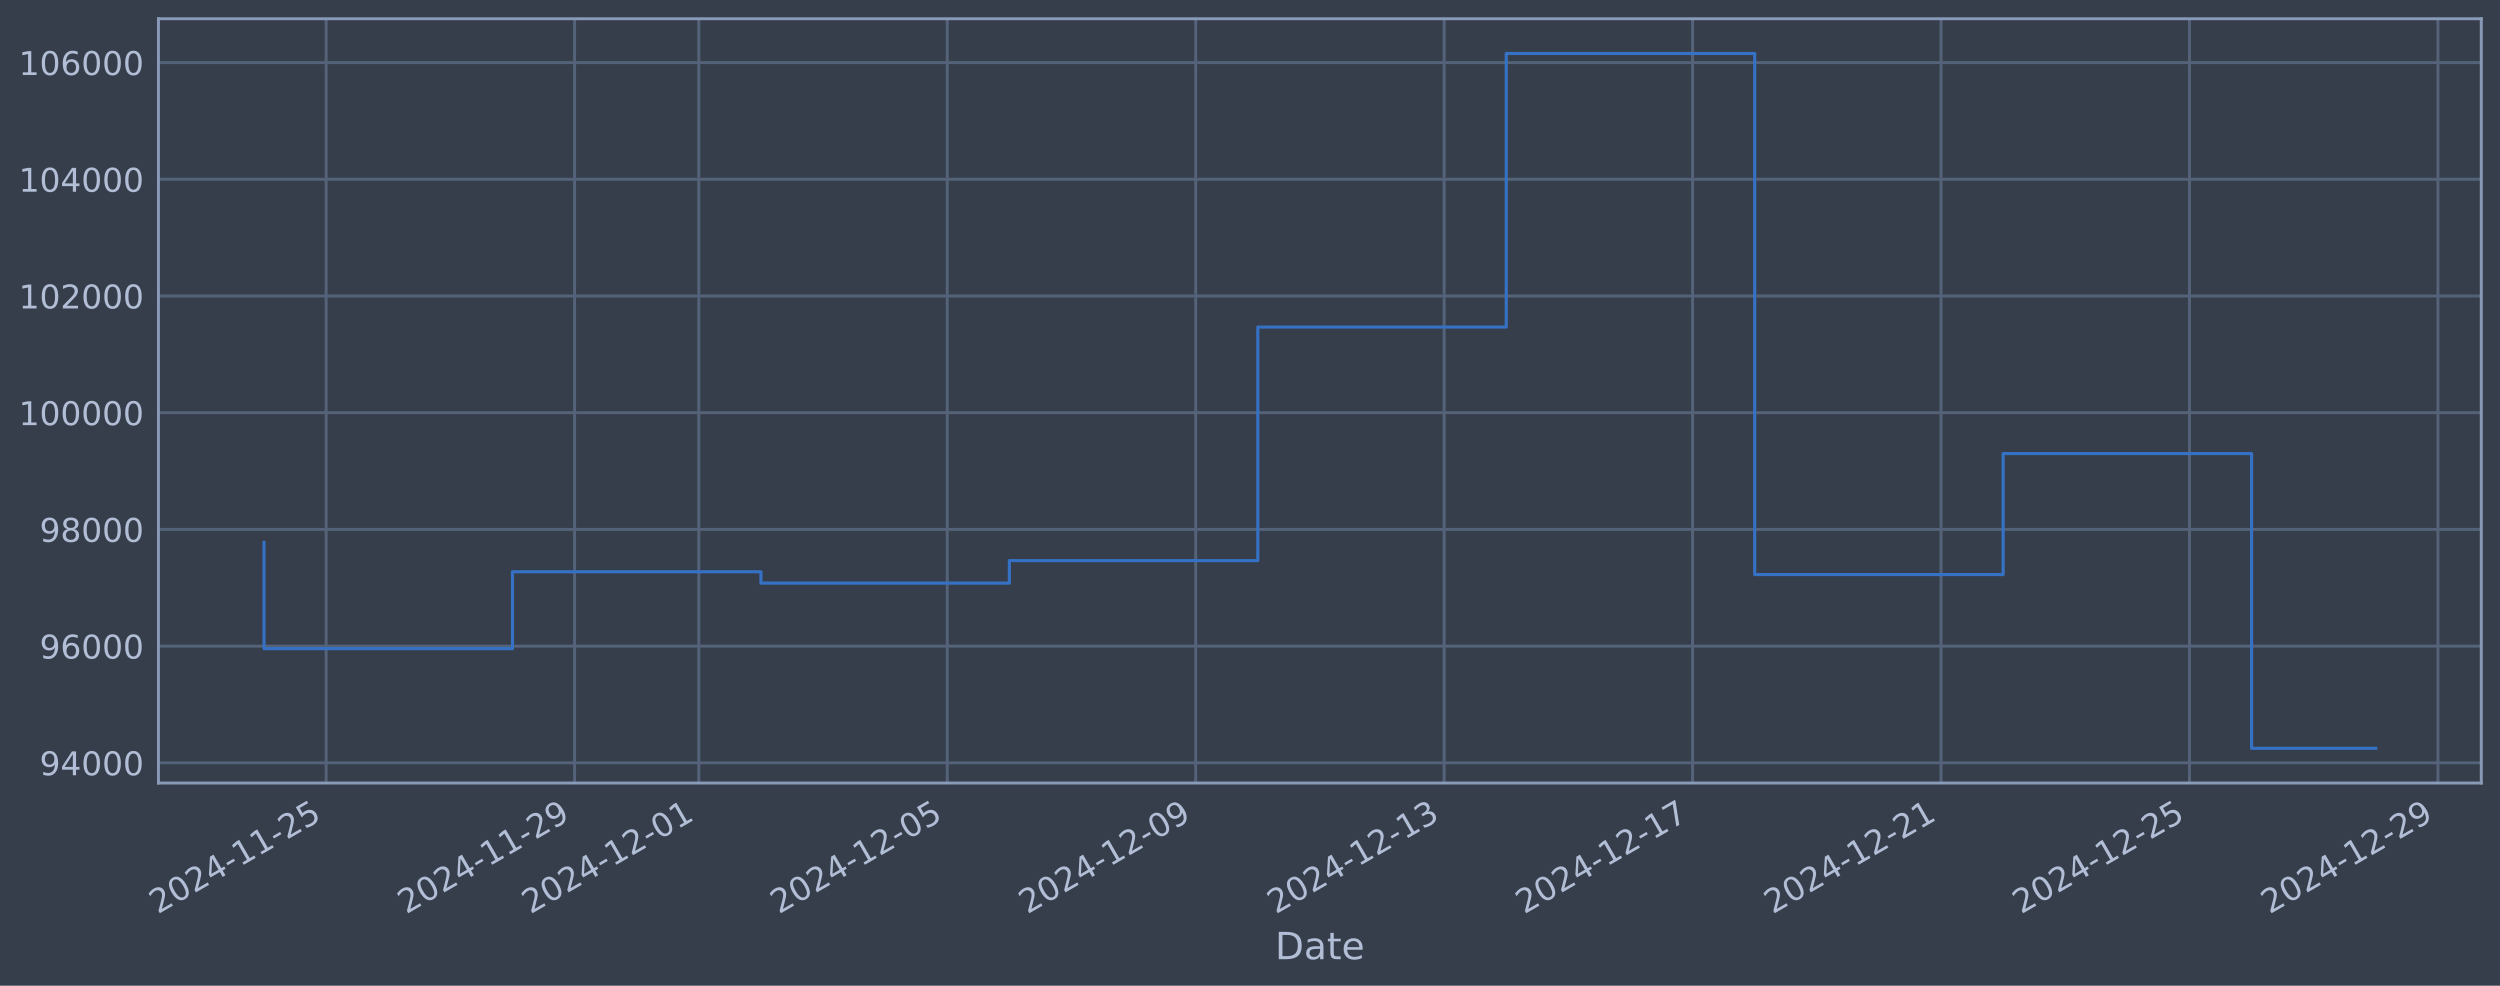
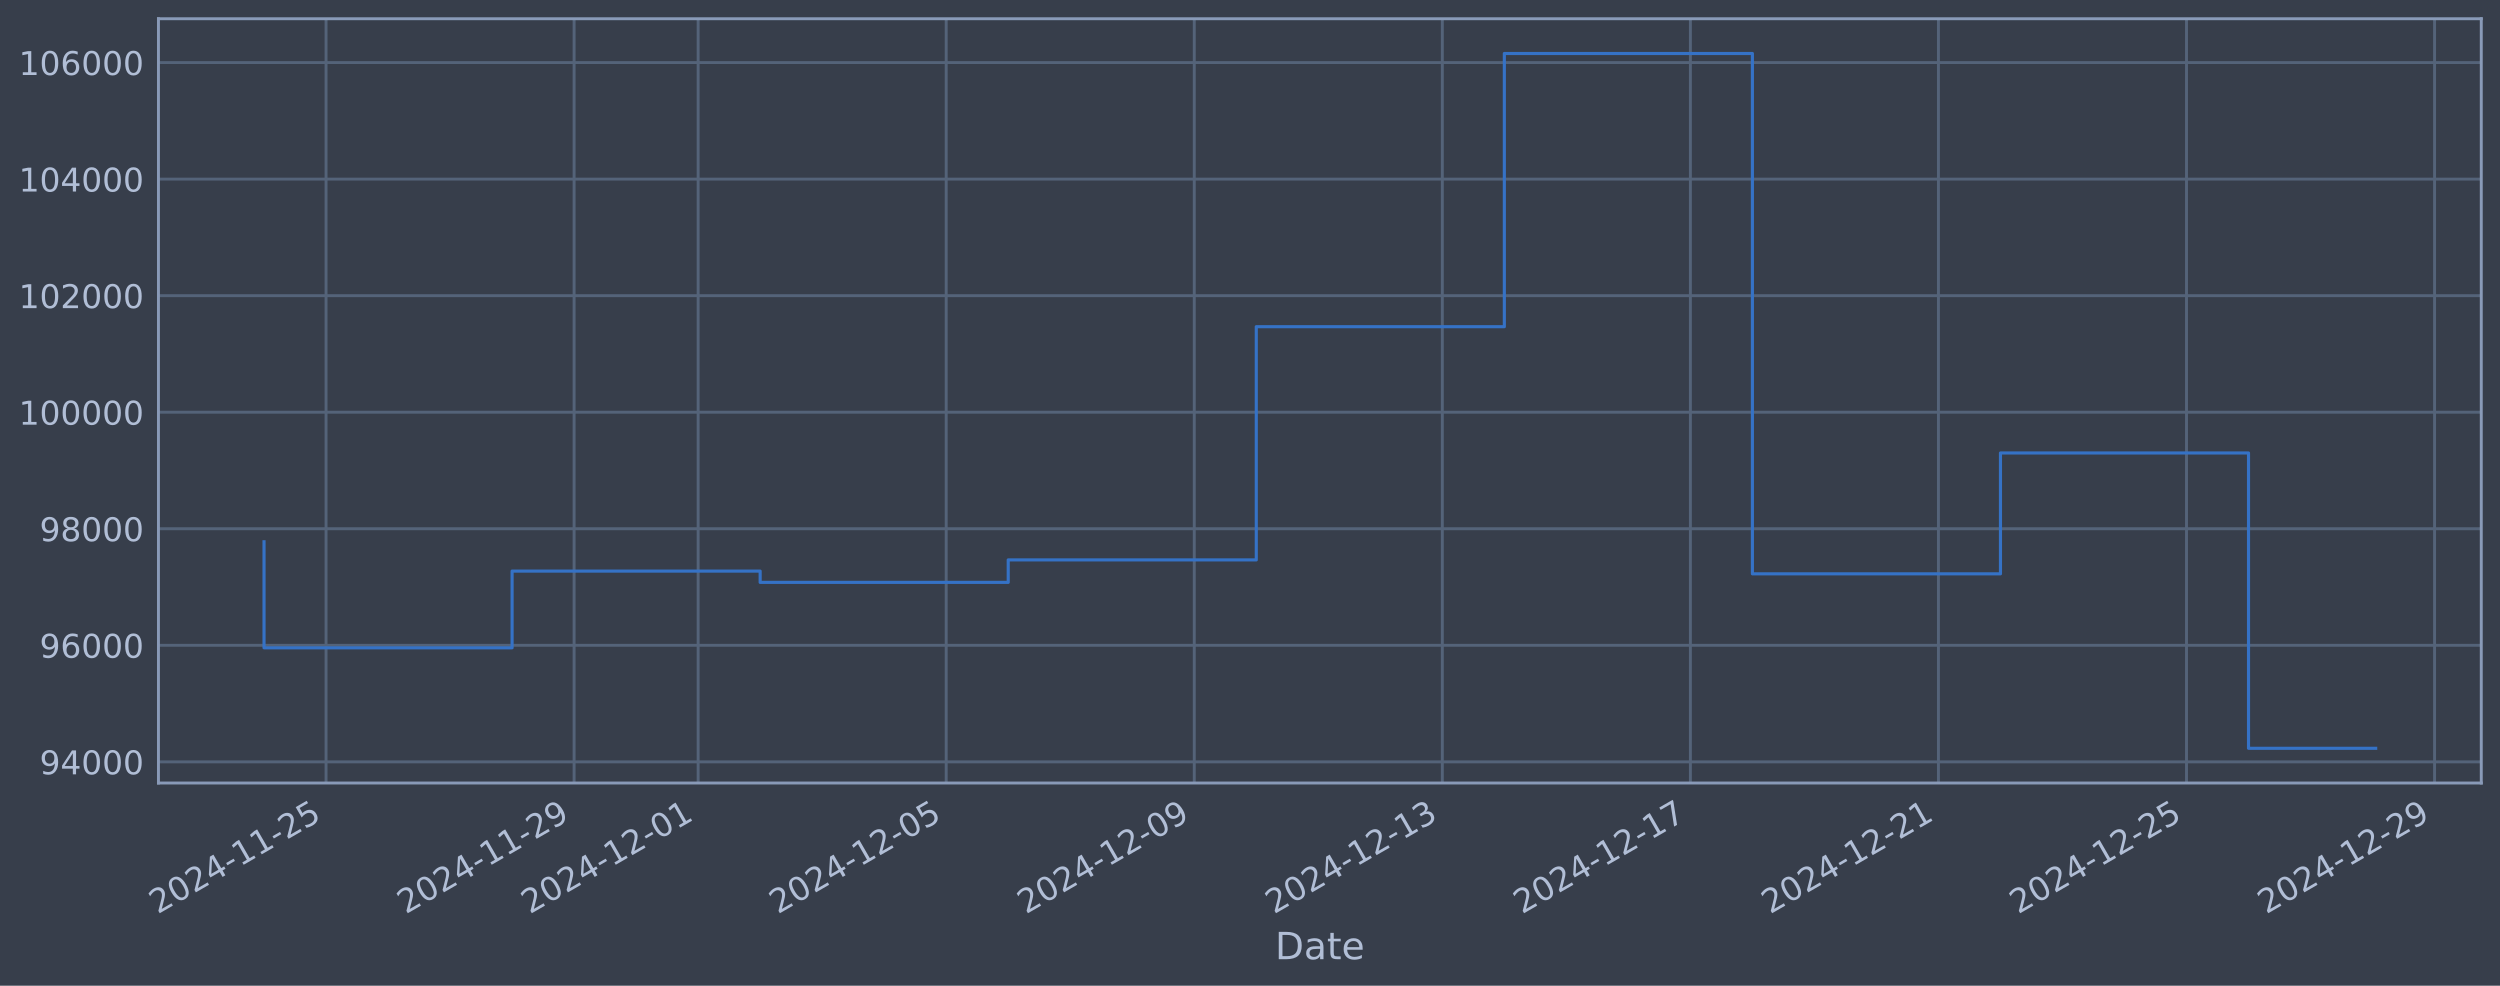
<svg xmlns="http://www.w3.org/2000/svg" xmlns:xlink="http://www.w3.org/1999/xlink" width="960.9pt" height="378.87pt" viewBox="0 0 960.9 378.87" version="1.1">
  <defs>
    <style type="text/css">*{stroke-linejoin: round; stroke-linecap: butt}</style>
  </defs>
  <g id="figure_1">
    <g id="patch_1">
      <path d="M 0 378.87  L 960.9 378.87  L 960.9 0  L 0 0  z " style="fill: #373e4b" />
    </g>
    <g id="axes_1">
      <g id="patch_2">
        <path d="M 60.901 300.96  L 953.701 300.96  L 953.701 7.2  L 60.901 7.2  z " style="fill: #373e4b" />
      </g>
      <g id="matplotlib.axis_1">
        <g id="xtick_1">
          <g id="line2d_1">
-             <path d="M 125.355 300.96  L 125.355 7.2  " clip-path="url(#p87b685b49a)" style="fill: none; stroke: #546379; stroke-width: 1.12; stroke-linecap: square" />
+             <path d="M 125.319 300.96  L 125.319 7.2  " clip-path="url(#p6761c88403)" style="fill: none; stroke: #546379; stroke-width: 1.12; stroke-linecap: square" />
          </g>
          <g id="line2d_2" />
          <g id="text_1">
-             <g style="fill: #b1bed6" transform="translate(60.62979 351.4642) rotate(-30) scale(0.126 -0.126)">
+             <g style="fill: #b1bed6" transform="translate(60.59303 351.4642) rotate(-30) scale(0.126 -0.126)">
              <defs>
                <path id="DejaVuSans-32" d="M 1228 531  L 3431 531  L 3431 0  L 469 0  L 469 531  Q 828 903 1448 1529  Q 2069 2156 2228 2338  Q 2531 2678 2651 2914  Q 2772 3150 2772 3378  Q 2772 3750 2511 3984  Q 2250 4219 1831 4219  Q 1534 4219 1204 4116  Q 875 4013 500 3803  L 500 4441  Q 881 4594 1212 4672  Q 1544 4750 1819 4750  Q 2544 4750 2975 4387  Q 3406 4025 3406 3419  Q 3406 3131 3298 2873  Q 3191 2616 2906 2266  Q 2828 2175 2409 1742  Q 1991 1309 1228 531  z " transform="scale(0.015625)" />
                <path id="DejaVuSans-30" d="M 2034 4250  Q 1547 4250 1301 3770  Q 1056 3291 1056 2328  Q 1056 1369 1301 889  Q 1547 409 2034 409  Q 2525 409 2770 889  Q 3016 1369 3016 2328  Q 3016 3291 2770 3770  Q 2525 4250 2034 4250  z M 2034 4750  Q 2819 4750 3233 4129  Q 3647 3509 3647 2328  Q 3647 1150 3233 529  Q 2819 -91 2034 -91  Q 1250 -91 836 529  Q 422 1150 422 2328  Q 422 3509 836 4129  Q 1250 4750 2034 4750  z " transform="scale(0.015625)" />
                <path id="DejaVuSans-34" d="M 2419 4116  L 825 1625  L 2419 1625  L 2419 4116  z M 2253 4666  L 3047 4666  L 3047 1625  L 3713 1625  L 3713 1100  L 3047 1100  L 3047 0  L 2419 0  L 2419 1100  L 313 1100  L 313 1709  L 2253 4666  z " transform="scale(0.015625)" />
                <path id="DejaVuSans-2d" d="M 313 2009  L 1997 2009  L 1997 1497  L 313 1497  L 313 2009  z " transform="scale(0.015625)" />
                <path id="DejaVuSans-31" d="M 794 531  L 1825 531  L 1825 4091  L 703 3866  L 703 4441  L 1819 4666  L 2450 4666  L 2450 531  L 3481 531  L 3481 0  L 794 0  L 794 531  z " transform="scale(0.015625)" />
                <path id="DejaVuSans-35" d="M 691 4666  L 3169 4666  L 3169 4134  L 1269 4134  L 1269 2991  Q 1406 3038 1543 3061  Q 1681 3084 1819 3084  Q 2600 3084 3056 2656  Q 3513 2228 3513 1497  Q 3513 744 3044 326  Q 2575 -91 1722 -91  Q 1428 -91 1123 -41  Q 819 9 494 109  L 494 744  Q 775 591 1075 516  Q 1375 441 1709 441  Q 2250 441 2565 725  Q 2881 1009 2881 1497  Q 2881 1984 2565 2268  Q 2250 2553 1709 2553  Q 1456 2553 1204 2497  Q 953 2441 691 2322  L 691 4666  z " transform="scale(0.015625)" />
              </defs>
              <use xlink:href="#DejaVuSans-32" />
              <use xlink:href="#DejaVuSans-30" transform="translate(63.62305 0)" />
              <use xlink:href="#DejaVuSans-32" transform="translate(127.2461 0)" />
              <use xlink:href="#DejaVuSans-34" transform="translate(190.8691 0)" />
              <use xlink:href="#DejaVuSans-2d" transform="translate(254.4922 0)" />
              <use xlink:href="#DejaVuSans-31" transform="translate(290.5762 0)" />
              <use xlink:href="#DejaVuSans-31" transform="translate(354.1992 0)" />
              <use xlink:href="#DejaVuSans-2d" transform="translate(417.8223 0)" />
              <use xlink:href="#DejaVuSans-32" transform="translate(453.9062 0)" />
              <use xlink:href="#DejaVuSans-35" transform="translate(517.5293 0)" />
            </g>
          </g>
        </g>
        <g id="xtick_2">
          <g id="line2d_3">
-             <path d="M 220.847 300.96  L 220.847 7.2  " clip-path="url(#p87b685b49a)" style="fill: none; stroke: #546379; stroke-width: 1.12; stroke-linecap: square" />
+             <path d="M 220.663 300.96  L 220.663 7.2  " clip-path="url(#p6761c88403)" style="fill: none; stroke: #546379; stroke-width: 1.12; stroke-linecap: square" />
          </g>
          <g id="line2d_4" />
          <g id="text_2">
-             <g style="fill: #b1bed6" transform="translate(156.1217 351.4642) rotate(-30) scale(0.126 -0.126)">
+             <g style="fill: #b1bed6" transform="translate(155.9379 351.4642) rotate(-30) scale(0.126 -0.126)">
              <defs>
                <path id="DejaVuSans-39" d="M 703 97  L 703 672  Q 941 559 1184 500  Q 1428 441 1663 441  Q 2288 441 2617 861  Q 2947 1281 2994 2138  Q 2813 1869 2534 1725  Q 2256 1581 1919 1581  Q 1219 1581 811 2004  Q 403 2428 403 3163  Q 403 3881 828 4315  Q 1253 4750 1959 4750  Q 2769 4750 3195 4129  Q 3622 3509 3622 2328  Q 3622 1225 3098 567  Q 2575 -91 1691 -91  Q 1453 -91 1209 -44  Q 966 3 703 97  z M 1959 2075  Q 2384 2075 2632 2365  Q 2881 2656 2881 3163  Q 2881 3666 2632 3958  Q 2384 4250 1959 4250  Q 1534 4250 1286 3958  Q 1038 3666 1038 3163  Q 1038 2656 1286 2365  Q 1534 2075 1959 2075  z " transform="scale(0.015625)" />
              </defs>
              <use xlink:href="#DejaVuSans-32" />
              <use xlink:href="#DejaVuSans-30" transform="translate(63.62305 0)" />
              <use xlink:href="#DejaVuSans-32" transform="translate(127.2461 0)" />
              <use xlink:href="#DejaVuSans-34" transform="translate(190.8691 0)" />
              <use xlink:href="#DejaVuSans-2d" transform="translate(254.4922 0)" />
              <use xlink:href="#DejaVuSans-31" transform="translate(290.5762 0)" />
              <use xlink:href="#DejaVuSans-31" transform="translate(354.1992 0)" />
              <use xlink:href="#DejaVuSans-2d" transform="translate(417.8223 0)" />
              <use xlink:href="#DejaVuSans-32" transform="translate(453.9062 0)" />
              <use xlink:href="#DejaVuSans-39" transform="translate(517.5293 0)" />
            </g>
          </g>
        </g>
        <g id="xtick_3">
          <g id="line2d_5">
-             <path d="M 268.593 300.96  L 268.593 7.2  " clip-path="url(#p87b685b49a)" style="fill: none; stroke: #546379; stroke-width: 1.12; stroke-linecap: square" />
+             <path d="M 268.336 300.96  L 268.336 7.2  " clip-path="url(#p6761c88403)" style="fill: none; stroke: #546379; stroke-width: 1.12; stroke-linecap: square" />
          </g>
          <g id="line2d_6" />
          <g id="text_3">
-             <g style="fill: #b1bed6" transform="translate(203.8677 351.4642) rotate(-30) scale(0.126 -0.126)">
+             <g style="fill: #b1bed6" transform="translate(203.6104 351.4642) rotate(-30) scale(0.126 -0.126)">
              <use xlink:href="#DejaVuSans-32" />
              <use xlink:href="#DejaVuSans-30" transform="translate(63.62305 0)" />
              <use xlink:href="#DejaVuSans-32" transform="translate(127.2461 0)" />
              <use xlink:href="#DejaVuSans-34" transform="translate(190.8691 0)" />
              <use xlink:href="#DejaVuSans-2d" transform="translate(254.4922 0)" />
              <use xlink:href="#DejaVuSans-31" transform="translate(290.5762 0)" />
              <use xlink:href="#DejaVuSans-32" transform="translate(354.1992 0)" />
              <use xlink:href="#DejaVuSans-2d" transform="translate(417.8223 0)" />
              <use xlink:href="#DejaVuSans-30" transform="translate(453.9062 0)" />
              <use xlink:href="#DejaVuSans-31" transform="translate(517.5293 0)" />
            </g>
          </g>
        </g>
        <g id="xtick_4">
          <g id="line2d_7">
-             <path d="M 364.085 300.96  L 364.085 7.2  " clip-path="url(#p87b685b49a)" style="fill: none; stroke: #546379; stroke-width: 1.12; stroke-linecap: square" />
+             <path d="M 363.681 300.96  L 363.681 7.2  " clip-path="url(#p6761c88403)" style="fill: none; stroke: #546379; stroke-width: 1.12; stroke-linecap: square" />
          </g>
          <g id="line2d_8" />
          <g id="text_4">
-             <g style="fill: #b1bed6" transform="translate(299.3596 351.4642) rotate(-30) scale(0.126 -0.126)">
+             <g style="fill: #b1bed6" transform="translate(298.9553 351.4642) rotate(-30) scale(0.126 -0.126)">
              <use xlink:href="#DejaVuSans-32" />
              <use xlink:href="#DejaVuSans-30" transform="translate(63.62305 0)" />
              <use xlink:href="#DejaVuSans-32" transform="translate(127.2461 0)" />
              <use xlink:href="#DejaVuSans-34" transform="translate(190.8691 0)" />
              <use xlink:href="#DejaVuSans-2d" transform="translate(254.4922 0)" />
              <use xlink:href="#DejaVuSans-31" transform="translate(290.5762 0)" />
              <use xlink:href="#DejaVuSans-32" transform="translate(354.1992 0)" />
              <use xlink:href="#DejaVuSans-2d" transform="translate(417.8223 0)" />
              <use xlink:href="#DejaVuSans-30" transform="translate(453.9062 0)" />
              <use xlink:href="#DejaVuSans-35" transform="translate(517.5293 0)" />
            </g>
          </g>
        </g>
        <g id="xtick_5">
          <g id="line2d_9">
-             <path d="M 459.577 300.96  L 459.577 7.2  " clip-path="url(#p87b685b49a)" style="fill: none; stroke: #546379; stroke-width: 1.12; stroke-linecap: square" />
+             <path d="M 459.026 300.96  L 459.026 7.2  " clip-path="url(#p6761c88403)" style="fill: none; stroke: #546379; stroke-width: 1.12; stroke-linecap: square" />
          </g>
          <g id="line2d_10" />
          <g id="text_5">
-             <g style="fill: #b1bed6" transform="translate(394.8515 351.4642) rotate(-30) scale(0.126 -0.126)">
+             <g style="fill: #b1bed6" transform="translate(394.3002 351.4642) rotate(-30) scale(0.126 -0.126)">
              <use xlink:href="#DejaVuSans-32" />
              <use xlink:href="#DejaVuSans-30" transform="translate(63.62305 0)" />
              <use xlink:href="#DejaVuSans-32" transform="translate(127.2461 0)" />
              <use xlink:href="#DejaVuSans-34" transform="translate(190.8691 0)" />
              <use xlink:href="#DejaVuSans-2d" transform="translate(254.4922 0)" />
              <use xlink:href="#DejaVuSans-31" transform="translate(290.5762 0)" />
              <use xlink:href="#DejaVuSans-32" transform="translate(354.1992 0)" />
              <use xlink:href="#DejaVuSans-2d" transform="translate(417.8223 0)" />
              <use xlink:href="#DejaVuSans-30" transform="translate(453.9062 0)" />
              <use xlink:href="#DejaVuSans-39" transform="translate(517.5293 0)" />
            </g>
          </g>
        </g>
        <g id="xtick_6">
          <g id="line2d_11">
-             <path d="M 555.069 300.96  L 555.069 7.2  " clip-path="url(#p87b685b49a)" style="fill: none; stroke: #546379; stroke-width: 1.12; stroke-linecap: square" />
+             <path d="M 554.371 300.96  L 554.371 7.2  " clip-path="url(#p6761c88403)" style="fill: none; stroke: #546379; stroke-width: 1.12; stroke-linecap: square" />
          </g>
          <g id="line2d_12" />
          <g id="text_6">
-             <g style="fill: #b1bed6" transform="translate(490.3435 351.4642) rotate(-30) scale(0.126 -0.126)">
+             <g style="fill: #b1bed6" transform="translate(489.645 351.4642) rotate(-30) scale(0.126 -0.126)">
              <defs>
                <path id="DejaVuSans-33" d="M 2597 2516  Q 3050 2419 3304 2112  Q 3559 1806 3559 1356  Q 3559 666 3084 287  Q 2609 -91 1734 -91  Q 1441 -91 1130 -33  Q 819 25 488 141  L 488 750  Q 750 597 1062 519  Q 1375 441 1716 441  Q 2309 441 2620 675  Q 2931 909 2931 1356  Q 2931 1769 2642 2001  Q 2353 2234 1838 2234  L 1294 2234  L 1294 2753  L 1863 2753  Q 2328 2753 2575 2939  Q 2822 3125 2822 3475  Q 2822 3834 2567 4026  Q 2313 4219 1838 4219  Q 1578 4219 1281 4162  Q 984 4106 628 3988  L 628 4550  Q 988 4650 1302 4700  Q 1616 4750 1894 4750  Q 2613 4750 3031 4423  Q 3450 4097 3450 3541  Q 3450 3153 3228 2886  Q 3006 2619 2597 2516  z " transform="scale(0.015625)" />
              </defs>
              <use xlink:href="#DejaVuSans-32" />
              <use xlink:href="#DejaVuSans-30" transform="translate(63.62305 0)" />
              <use xlink:href="#DejaVuSans-32" transform="translate(127.2461 0)" />
              <use xlink:href="#DejaVuSans-34" transform="translate(190.8691 0)" />
              <use xlink:href="#DejaVuSans-2d" transform="translate(254.4922 0)" />
              <use xlink:href="#DejaVuSans-31" transform="translate(290.5762 0)" />
              <use xlink:href="#DejaVuSans-32" transform="translate(354.1992 0)" />
              <use xlink:href="#DejaVuSans-2d" transform="translate(417.8223 0)" />
              <use xlink:href="#DejaVuSans-31" transform="translate(453.9062 0)" />
              <use xlink:href="#DejaVuSans-33" transform="translate(517.5293 0)" />
            </g>
          </g>
        </g>
        <g id="xtick_7">
          <g id="line2d_13">
-             <path d="M 650.561 300.96  L 650.561 7.2  " clip-path="url(#p87b685b49a)" style="fill: none; stroke: #546379; stroke-width: 1.12; stroke-linecap: square" />
+             <path d="M 649.715 300.96  L 649.715 7.2  " clip-path="url(#p6761c88403)" style="fill: none; stroke: #546379; stroke-width: 1.12; stroke-linecap: square" />
          </g>
          <g id="line2d_14" />
          <g id="text_7">
-             <g style="fill: #b1bed6" transform="translate(585.8354 351.4642) rotate(-30) scale(0.126 -0.126)">
+             <g style="fill: #b1bed6" transform="translate(584.9899 351.4642) rotate(-30) scale(0.126 -0.126)">
              <defs>
                <path id="DejaVuSans-37" d="M 525 4666  L 3525 4666  L 3525 4397  L 1831 0  L 1172 0  L 2766 4134  L 525 4134  L 525 4666  z " transform="scale(0.015625)" />
              </defs>
              <use xlink:href="#DejaVuSans-32" />
              <use xlink:href="#DejaVuSans-30" transform="translate(63.62305 0)" />
              <use xlink:href="#DejaVuSans-32" transform="translate(127.2461 0)" />
              <use xlink:href="#DejaVuSans-34" transform="translate(190.8691 0)" />
              <use xlink:href="#DejaVuSans-2d" transform="translate(254.4922 0)" />
              <use xlink:href="#DejaVuSans-31" transform="translate(290.5762 0)" />
              <use xlink:href="#DejaVuSans-32" transform="translate(354.1992 0)" />
              <use xlink:href="#DejaVuSans-2d" transform="translate(417.8223 0)" />
              <use xlink:href="#DejaVuSans-31" transform="translate(453.9062 0)" />
              <use xlink:href="#DejaVuSans-37" transform="translate(517.5293 0)" />
            </g>
          </g>
        </g>
        <g id="xtick_8">
          <g id="line2d_15">
-             <path d="M 746.053 300.96  L 746.053 7.2  " clip-path="url(#p87b685b49a)" style="fill: none; stroke: #546379; stroke-width: 1.12; stroke-linecap: square" />
+             <path d="M 745.06 300.96  L 745.06 7.2  " clip-path="url(#p6761c88403)" style="fill: none; stroke: #546379; stroke-width: 1.12; stroke-linecap: square" />
          </g>
          <g id="line2d_16" />
          <g id="text_8">
-             <g style="fill: #b1bed6" transform="translate(681.3273 351.4642) rotate(-30) scale(0.126 -0.126)">
+             <g style="fill: #b1bed6" transform="translate(680.3348 351.4642) rotate(-30) scale(0.126 -0.126)">
              <use xlink:href="#DejaVuSans-32" />
              <use xlink:href="#DejaVuSans-30" transform="translate(63.62305 0)" />
              <use xlink:href="#DejaVuSans-32" transform="translate(127.2461 0)" />
              <use xlink:href="#DejaVuSans-34" transform="translate(190.8691 0)" />
              <use xlink:href="#DejaVuSans-2d" transform="translate(254.4922 0)" />
              <use xlink:href="#DejaVuSans-31" transform="translate(290.5762 0)" />
              <use xlink:href="#DejaVuSans-32" transform="translate(354.1992 0)" />
              <use xlink:href="#DejaVuSans-2d" transform="translate(417.8223 0)" />
              <use xlink:href="#DejaVuSans-32" transform="translate(453.9062 0)" />
              <use xlink:href="#DejaVuSans-31" transform="translate(517.5293 0)" />
            </g>
          </g>
        </g>
        <g id="xtick_9">
          <g id="line2d_17">
-             <path d="M 841.545 300.96  L 841.545 7.2  " clip-path="url(#p87b685b49a)" style="fill: none; stroke: #546379; stroke-width: 1.12; stroke-linecap: square" />
+             <path d="M 840.405 300.96  L 840.405 7.2  " clip-path="url(#p6761c88403)" style="fill: none; stroke: #546379; stroke-width: 1.12; stroke-linecap: square" />
          </g>
          <g id="line2d_18" />
          <g id="text_9">
-             <g style="fill: #b1bed6" transform="translate(776.8193 351.4642) rotate(-30) scale(0.126 -0.126)">
+             <g style="fill: #b1bed6" transform="translate(775.6797 351.4642) rotate(-30) scale(0.126 -0.126)">
              <use xlink:href="#DejaVuSans-32" />
              <use xlink:href="#DejaVuSans-30" transform="translate(63.62305 0)" />
              <use xlink:href="#DejaVuSans-32" transform="translate(127.2461 0)" />
              <use xlink:href="#DejaVuSans-34" transform="translate(190.8691 0)" />
              <use xlink:href="#DejaVuSans-2d" transform="translate(254.4922 0)" />
              <use xlink:href="#DejaVuSans-31" transform="translate(290.5762 0)" />
              <use xlink:href="#DejaVuSans-32" transform="translate(354.1992 0)" />
              <use xlink:href="#DejaVuSans-2d" transform="translate(417.8223 0)" />
              <use xlink:href="#DejaVuSans-32" transform="translate(453.9062 0)" />
              <use xlink:href="#DejaVuSans-35" transform="translate(517.5293 0)" />
            </g>
          </g>
        </g>
        <g id="xtick_10">
          <g id="line2d_19">
-             <path d="M 937.037 300.96  L 937.037 7.2  " clip-path="url(#p87b685b49a)" style="fill: none; stroke: #546379; stroke-width: 1.12; stroke-linecap: square" />
+             <path d="M 935.75 300.96  L 935.75 7.2  " clip-path="url(#p6761c88403)" style="fill: none; stroke: #546379; stroke-width: 1.12; stroke-linecap: square" />
          </g>
          <g id="line2d_20" />
          <g id="text_10">
-             <g style="fill: #b1bed6" transform="translate(872.3112 351.4642) rotate(-30) scale(0.126 -0.126)">
+             <g style="fill: #b1bed6" transform="translate(871.0246 351.4642) rotate(-30) scale(0.126 -0.126)">
              <use xlink:href="#DejaVuSans-32" />
              <use xlink:href="#DejaVuSans-30" transform="translate(63.62305 0)" />
              <use xlink:href="#DejaVuSans-32" transform="translate(127.2461 0)" />
              <use xlink:href="#DejaVuSans-34" transform="translate(190.8691 0)" />
              <use xlink:href="#DejaVuSans-2d" transform="translate(254.4922 0)" />
              <use xlink:href="#DejaVuSans-31" transform="translate(290.5762 0)" />
              <use xlink:href="#DejaVuSans-32" transform="translate(354.1992 0)" />
              <use xlink:href="#DejaVuSans-2d" transform="translate(417.8223 0)" />
              <use xlink:href="#DejaVuSans-32" transform="translate(453.9062 0)" />
              <use xlink:href="#DejaVuSans-39" transform="translate(517.5293 0)" />
            </g>
          </g>
        </g>
        <g id="text_11">
          <g style="fill: #b1bed6" transform="translate(490.0914 368.6753) scale(0.144 -0.144)">
            <defs>
              <path id="DejaVuSans-44" d="M 1259 4147  L 1259 519  L 2022 519  Q 2988 519 3436 956  Q 3884 1394 3884 2338  Q 3884 3275 3436 3711  Q 2988 4147 2022 4147  L 1259 4147  z M 628 4666  L 1925 4666  Q 3281 4666 3915 4102  Q 4550 3538 4550 2338  Q 4550 1131 3912 565  Q 3275 0 1925 0  L 628 0  L 628 4666  z " transform="scale(0.015625)" />
              <path id="DejaVuSans-61" d="M 2194 1759  Q 1497 1759 1228 1600  Q 959 1441 959 1056  Q 959 750 1161 570  Q 1363 391 1709 391  Q 2188 391 2477 730  Q 2766 1069 2766 1631  L 2766 1759  L 2194 1759  z M 3341 1997  L 3341 0  L 2766 0  L 2766 531  Q 2569 213 2275 61  Q 1981 -91 1556 -91  Q 1019 -91 701 211  Q 384 513 384 1019  Q 384 1609 779 1909  Q 1175 2209 1959 2209  L 2766 2209  L 2766 2266  Q 2766 2663 2505 2880  Q 2244 3097 1772 3097  Q 1472 3097 1187 3025  Q 903 2953 641 2809  L 641 3341  Q 956 3463 1253 3523  Q 1550 3584 1831 3584  Q 2591 3584 2966 3190  Q 3341 2797 3341 1997  z " transform="scale(0.015625)" />
              <path id="DejaVuSans-74" d="M 1172 4494  L 1172 3500  L 2356 3500  L 2356 3053  L 1172 3053  L 1172 1153  Q 1172 725 1289 603  Q 1406 481 1766 481  L 2356 481  L 2356 0  L 1766 0  Q 1100 0 847 248  Q 594 497 594 1153  L 594 3053  L 172 3053  L 172 3500  L 594 3500  L 594 4494  L 1172 4494  z " transform="scale(0.015625)" />
              <path id="DejaVuSans-65" d="M 3597 1894  L 3597 1613  L 953 1613  Q 991 1019 1311 708  Q 1631 397 2203 397  Q 2534 397 2845 478  Q 3156 559 3463 722  L 3463 178  Q 3153 47 2828 -22  Q 2503 -91 2169 -91  Q 1331 -91 842 396  Q 353 884 353 1716  Q 353 2575 817 3079  Q 1281 3584 2069 3584  Q 2775 3584 3186 3129  Q 3597 2675 3597 1894  z M 3022 2063  Q 3016 2534 2758 2815  Q 2500 3097 2075 3097  Q 1594 3097 1305 2825  Q 1016 2553 972 2059  L 3022 2063  z " transform="scale(0.015625)" />
            </defs>
            <use xlink:href="#DejaVuSans-44" />
            <use xlink:href="#DejaVuSans-61" transform="translate(77.00195 0)" />
            <use xlink:href="#DejaVuSans-74" transform="translate(138.2812 0)" />
            <use xlink:href="#DejaVuSans-65" transform="translate(177.4902 0)" />
          </g>
        </g>
      </g>
      <g id="matplotlib.axis_2">
        <g id="ytick_1">
          <g id="line2d_21">
-             <path d="M 60.901 293.199  L 953.701 293.199  " clip-path="url(#p87b685b49a)" style="fill: none; stroke: #546379; stroke-width: 1.12; stroke-linecap: square" />
+             <path d="M 60.901 292.825  L 953.701 292.825  " clip-path="url(#p6761c88403)" style="fill: none; stroke: #546379; stroke-width: 1.12; stroke-linecap: square" />
          </g>
          <g id="line2d_22" />
          <g id="text_12">
-             <g style="fill: #b1bed6" transform="translate(15.21675 297.9864) scale(0.126 -0.126)">
+             <g style="fill: #b1bed6" transform="translate(15.21675 297.6116) scale(0.126 -0.126)">
              <use xlink:href="#DejaVuSans-39" />
              <use xlink:href="#DejaVuSans-34" transform="translate(63.62305 0)" />
              <use xlink:href="#DejaVuSans-30" transform="translate(127.2461 0)" />
              <use xlink:href="#DejaVuSans-30" transform="translate(190.8691 0)" />
              <use xlink:href="#DejaVuSans-30" transform="translate(254.4922 0)" />
            </g>
          </g>
        </g>
        <g id="ytick_2">
          <g id="line2d_23">
-             <path d="M 60.901 248.341  L 953.701 248.341  " clip-path="url(#p87b685b49a)" style="fill: none; stroke: #546379; stroke-width: 1.12; stroke-linecap: square" />
+             <path d="M 60.901 248.028  L 953.701 248.028  " clip-path="url(#p6761c88403)" style="fill: none; stroke: #546379; stroke-width: 1.12; stroke-linecap: square" />
          </g>
          <g id="line2d_24" />
          <g id="text_13">
-             <g style="fill: #b1bed6" transform="translate(15.21675 253.1285) scale(0.126 -0.126)">
+             <g style="fill: #b1bed6" transform="translate(15.21675 252.8153) scale(0.126 -0.126)">
              <defs>
                <path id="DejaVuSans-36" d="M 2113 2584  Q 1688 2584 1439 2293  Q 1191 2003 1191 1497  Q 1191 994 1439 701  Q 1688 409 2113 409  Q 2538 409 2786 701  Q 3034 994 3034 1497  Q 3034 2003 2786 2293  Q 2538 2584 2113 2584  z M 3366 4563  L 3366 3988  Q 3128 4100 2886 4159  Q 2644 4219 2406 4219  Q 1781 4219 1451 3797  Q 1122 3375 1075 2522  Q 1259 2794 1537 2939  Q 1816 3084 2150 3084  Q 2853 3084 3261 2657  Q 3669 2231 3669 1497  Q 3669 778 3244 343  Q 2819 -91 2113 -91  Q 1303 -91 875 529  Q 447 1150 447 2328  Q 447 3434 972 4092  Q 1497 4750 2381 4750  Q 2619 4750 2861 4703  Q 3103 4656 3366 4563  z " transform="scale(0.015625)" />
              </defs>
              <use xlink:href="#DejaVuSans-39" />
              <use xlink:href="#DejaVuSans-36" transform="translate(63.62305 0)" />
              <use xlink:href="#DejaVuSans-30" transform="translate(127.2461 0)" />
              <use xlink:href="#DejaVuSans-30" transform="translate(190.8691 0)" />
              <use xlink:href="#DejaVuSans-30" transform="translate(254.4922 0)" />
            </g>
          </g>
        </g>
        <g id="ytick_3">
          <g id="line2d_25">
-             <path d="M 60.901 203.484  L 953.701 203.484  " clip-path="url(#p87b685b49a)" style="fill: none; stroke: #546379; stroke-width: 1.12; stroke-linecap: square" />
+             <path d="M 60.901 203.232  L 953.701 203.232  " clip-path="url(#p6761c88403)" style="fill: none; stroke: #546379; stroke-width: 1.12; stroke-linecap: square" />
          </g>
          <g id="line2d_26" />
          <g id="text_14">
-             <g style="fill: #b1bed6" transform="translate(15.21675 208.2705) scale(0.126 -0.126)">
+             <g style="fill: #b1bed6" transform="translate(15.21675 208.0191) scale(0.126 -0.126)">
              <defs>
                <path id="DejaVuSans-38" d="M 2034 2216  Q 1584 2216 1326 1975  Q 1069 1734 1069 1313  Q 1069 891 1326 650  Q 1584 409 2034 409  Q 2484 409 2743 651  Q 3003 894 3003 1313  Q 3003 1734 2745 1975  Q 2488 2216 2034 2216  z M 1403 2484  Q 997 2584 770 2862  Q 544 3141 544 3541  Q 544 4100 942 4425  Q 1341 4750 2034 4750  Q 2731 4750 3128 4425  Q 3525 4100 3525 3541  Q 3525 3141 3298 2862  Q 3072 2584 2669 2484  Q 3125 2378 3379 2068  Q 3634 1759 3634 1313  Q 3634 634 3220 271  Q 2806 -91 2034 -91  Q 1263 -91 848 271  Q 434 634 434 1313  Q 434 1759 690 2068  Q 947 2378 1403 2484  z M 1172 3481  Q 1172 3119 1398 2916  Q 1625 2713 2034 2713  Q 2441 2713 2670 2916  Q 2900 3119 2900 3481  Q 2900 3844 2670 4047  Q 2441 4250 2034 4250  Q 1625 4250 1398 4047  Q 1172 3844 1172 3481  z " transform="scale(0.015625)" />
              </defs>
              <use xlink:href="#DejaVuSans-39" />
              <use xlink:href="#DejaVuSans-38" transform="translate(63.62305 0)" />
              <use xlink:href="#DejaVuSans-30" transform="translate(127.2461 0)" />
              <use xlink:href="#DejaVuSans-30" transform="translate(190.8691 0)" />
              <use xlink:href="#DejaVuSans-30" transform="translate(254.4922 0)" />
            </g>
          </g>
        </g>
        <g id="ytick_4">
          <g id="line2d_27">
-             <path d="M 60.901 158.626  L 953.701 158.626  " clip-path="url(#p87b685b49a)" style="fill: none; stroke: #546379; stroke-width: 1.12; stroke-linecap: square" />
+             <path d="M 60.901 158.436  L 953.701 158.436  " clip-path="url(#p6761c88403)" style="fill: none; stroke: #546379; stroke-width: 1.12; stroke-linecap: square" />
          </g>
          <g id="line2d_28" />
          <g id="text_15">
-             <g style="fill: #b1bed6" transform="translate(7.2 163.4126) scale(0.126 -0.126)">
+             <g style="fill: #b1bed6" transform="translate(7.2 163.2228) scale(0.126 -0.126)">
              <use xlink:href="#DejaVuSans-31" />
              <use xlink:href="#DejaVuSans-30" transform="translate(63.62305 0)" />
              <use xlink:href="#DejaVuSans-30" transform="translate(127.2461 0)" />
              <use xlink:href="#DejaVuSans-30" transform="translate(190.8691 0)" />
              <use xlink:href="#DejaVuSans-30" transform="translate(254.4922 0)" />
              <use xlink:href="#DejaVuSans-30" transform="translate(318.1152 0)" />
            </g>
          </g>
        </g>
        <g id="ytick_5">
          <g id="line2d_29">
-             <path d="M 60.901 113.768  L 953.701 113.768  " clip-path="url(#p87b685b49a)" style="fill: none; stroke: #546379; stroke-width: 1.12; stroke-linecap: square" />
+             <path d="M 60.901 113.64  L 953.701 113.64  " clip-path="url(#p6761c88403)" style="fill: none; stroke: #546379; stroke-width: 1.12; stroke-linecap: square" />
          </g>
          <g id="line2d_30" />
          <g id="text_16">
-             <g style="fill: #b1bed6" transform="translate(7.2 118.5547) scale(0.126 -0.126)">
+             <g style="fill: #b1bed6" transform="translate(7.2 118.4266) scale(0.126 -0.126)">
              <use xlink:href="#DejaVuSans-31" />
              <use xlink:href="#DejaVuSans-30" transform="translate(63.62305 0)" />
              <use xlink:href="#DejaVuSans-32" transform="translate(127.2461 0)" />
              <use xlink:href="#DejaVuSans-30" transform="translate(190.8691 0)" />
              <use xlink:href="#DejaVuSans-30" transform="translate(254.4922 0)" />
              <use xlink:href="#DejaVuSans-30" transform="translate(318.1152 0)" />
            </g>
          </g>
        </g>
        <g id="ytick_6">
          <g id="line2d_31">
-             <path d="M 60.901 68.91  L 953.701 68.91  " clip-path="url(#p87b685b49a)" style="fill: none; stroke: #546379; stroke-width: 1.12; stroke-linecap: square" />
+             <path d="M 60.901 68.843  L 953.701 68.843  " clip-path="url(#p6761c88403)" style="fill: none; stroke: #546379; stroke-width: 1.12; stroke-linecap: square" />
          </g>
          <g id="line2d_32" />
          <g id="text_17">
-             <g style="fill: #b1bed6" transform="translate(7.2 73.6968) scale(0.126 -0.126)">
+             <g style="fill: #b1bed6" transform="translate(7.2 73.63032) scale(0.126 -0.126)">
              <use xlink:href="#DejaVuSans-31" />
              <use xlink:href="#DejaVuSans-30" transform="translate(63.62305 0)" />
              <use xlink:href="#DejaVuSans-34" transform="translate(127.2461 0)" />
              <use xlink:href="#DejaVuSans-30" transform="translate(190.8691 0)" />
              <use xlink:href="#DejaVuSans-30" transform="translate(254.4922 0)" />
              <use xlink:href="#DejaVuSans-30" transform="translate(318.1152 0)" />
            </g>
          </g>
        </g>
        <g id="ytick_7">
          <g id="line2d_33">
-             <path d="M 60.901 24.052  L 953.701 24.052  " clip-path="url(#p87b685b49a)" style="fill: none; stroke: #546379; stroke-width: 1.12; stroke-linecap: square" />
+             <path d="M 60.901 24.047  L 953.701 24.047  " clip-path="url(#p6761c88403)" style="fill: none; stroke: #546379; stroke-width: 1.12; stroke-linecap: square" />
          </g>
          <g id="line2d_34" />
          <g id="text_18">
-             <g style="fill: #b1bed6" transform="translate(7.2 28.83888) scale(0.126 -0.126)">
+             <g style="fill: #b1bed6" transform="translate(7.2 28.83407) scale(0.126 -0.126)">
              <use xlink:href="#DejaVuSans-31" />
              <use xlink:href="#DejaVuSans-30" transform="translate(63.62305 0)" />
              <use xlink:href="#DejaVuSans-36" transform="translate(127.2461 0)" />
              <use xlink:href="#DejaVuSans-30" transform="translate(190.8691 0)" />
              <use xlink:href="#DejaVuSans-30" transform="translate(254.4922 0)" />
              <use xlink:href="#DejaVuSans-30" transform="translate(318.1152 0)" />
            </g>
          </g>
        </g>
      </g>
      <g id="line2d_35">
-         <path d="M 101.482 208.487  L 101.482 249.306  L 196.974 249.306  L 196.974 219.775  L 292.466 219.775  L 292.466 224.128  L 387.958 224.128  L 387.958 215.471  L 483.45 215.471  L 483.45 125.71  L 578.942 125.71  L 578.942 20.553  L 674.434 20.553  L 674.434 220.831  L 769.926 220.831  L 769.926 174.323  L 865.418 174.323  L 865.418 287.607  L 913.119 287.607  " clip-path="url(#p87b685b49a)" style="fill: none; stroke: #3572c6; stroke-width: 1.2; stroke-linecap: square" />
+         <path d="M 101.482 208.228  L 101.482 248.992  L 196.827 248.992  L 196.827 219.502  L 292.172 219.502  L 292.172 223.849  L 387.517 223.849  L 387.517 215.203  L 482.862 215.203  L 482.862 125.566  L 578.207 125.566  L 578.207 20.553  L 673.552 20.553  L 673.552 220.556  L 768.897 220.556  L 768.897 174.112  L 864.241 174.112  L 864.241 287.607  L 913.119 287.607  " clip-path="url(#p6761c88403)" style="fill: none; stroke: #3572c6; stroke-width: 1.2; stroke-linecap: square" />
      </g>
      <g id="patch_3">
        <path d="M 60.901 300.96  L 60.901 7.2  " style="fill: none; stroke: #899ab8; stroke-width: 1.12; stroke-linejoin: miter; stroke-linecap: square" />
      </g>
      <g id="patch_4">
        <path d="M 953.701 300.96  L 953.701 7.2  " style="fill: none; stroke: #899ab8; stroke-width: 1.12; stroke-linejoin: miter; stroke-linecap: square" />
      </g>
      <g id="patch_5">
        <path d="M 60.901 300.96  L 953.701 300.96  " style="fill: none; stroke: #899ab8; stroke-width: 1.12; stroke-linejoin: miter; stroke-linecap: square" />
      </g>
      <g id="patch_6">
        <path d="M 60.901 7.2  L 953.701 7.2  " style="fill: none; stroke: #899ab8; stroke-width: 1.12; stroke-linejoin: miter; stroke-linecap: square" />
      </g>
    </g>
  </g>
  <defs>
-     <clipPath id="p87b685b49a">
+     <clipPath id="p6761c88403">
      <rect x="60.901" y="7.2" width="892.8" height="293.76" />
    </clipPath>
  </defs>
</svg>
